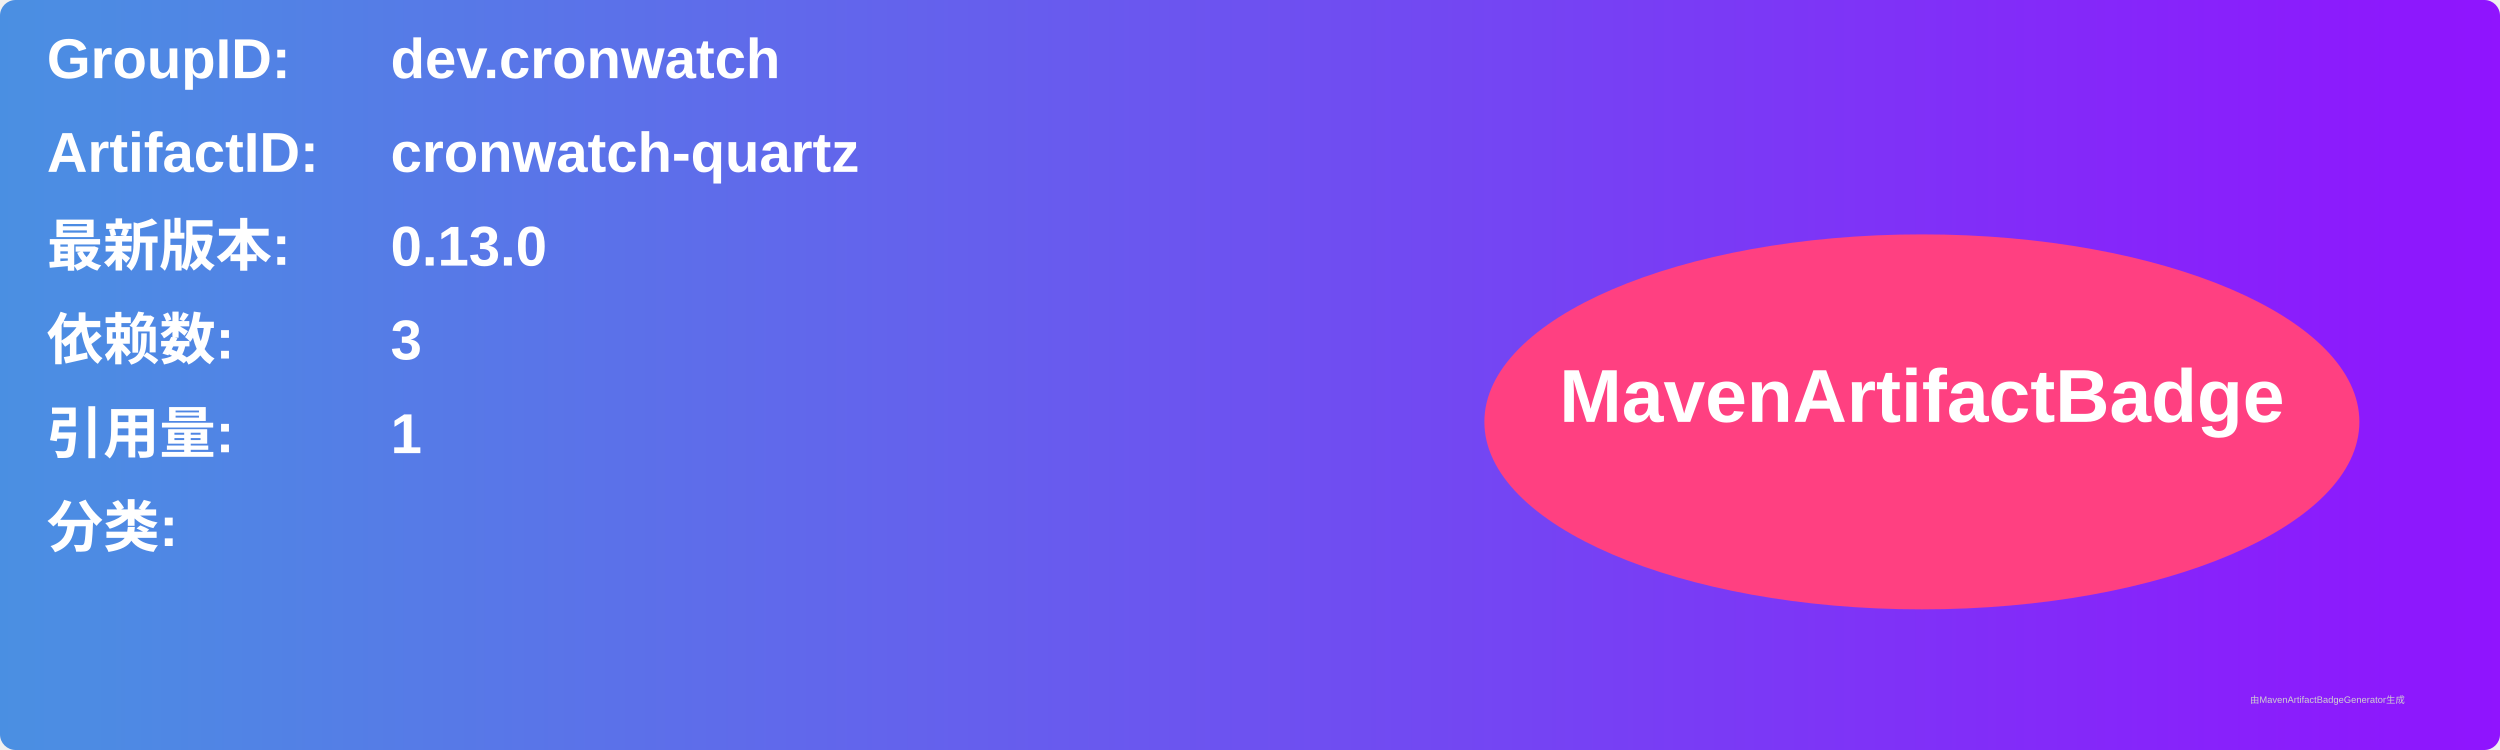
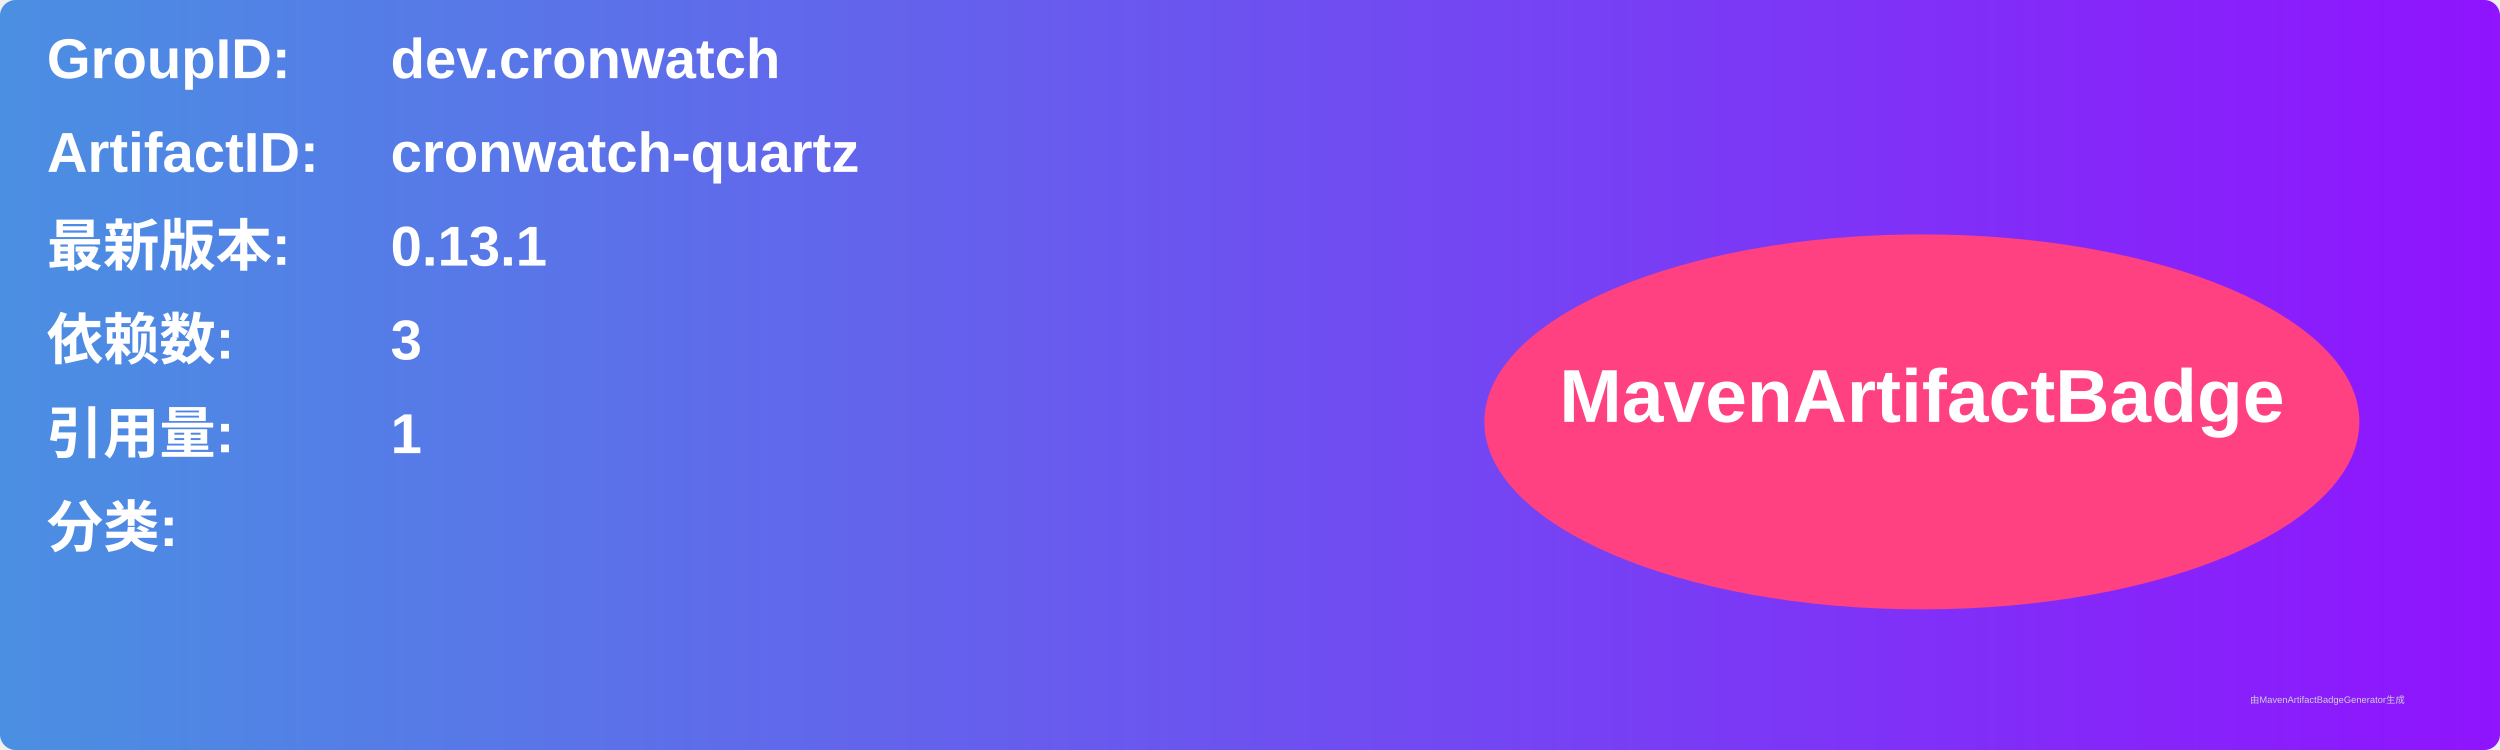
<svg xmlns="http://www.w3.org/2000/svg" width="800" height="240" viewBox="0 0 800 240">
  <linearGradient id="grad" x1="0%" y1="0%" x2="100%" y2="0%">
    <stop offset="0%" stop-color="#4a90e2" />
    <stop offset="100%" stop-color="#9013fe" />
  </linearGradient>
  <rect width="100%" height="100%" rx="5" ry="5" fill="url(#grad)" />
  <g transform="translate(15, 15)">
    <text x="0" y="10" font-family="Arial" font-size="18" fill="white" font-weight="bold" width="260">GroupID:</text>
    <text x="110" y="10" font-family="Arial" font-size="18" fill="white" font-weight="bold" width="460">dev.cronwatch</text>
    <text x="0" y="40" font-family="Arial" font-size="18" fill="white" font-weight="bold" width="260">ArtifactID:</text>
    <text x="110" y="40" font-family="Arial" font-size="18" fill="white" font-weight="bold" width="460">cronwatch-quartz</text>
    <text x="0" y="70" font-family="Arial" font-size="18" fill="white" font-weight="bold">最新版本:</text>
    <text x="110" y="70" font-family="Arial" font-size="18" fill="white" font-weight="bold">
-       <tspan font-weight="bold">0.13.0</tspan>
+       <tspan font-weight="bold">0.13.1</tspan>
    </text>
    <text x="0" y="100" font-family="Arial" font-size="18" fill="white" font-weight="bold">依赖数: </text>
    <text x="110" y="100" font-family="Arial" font-size="18" fill="white">
      <tspan font-weight="bold">3</tspan>
    </text>
    <text x="0" y="130" font-family="Arial" font-size="18" fill="white" font-weight="bold">引用量: </text>
    <text x="110" y="130" font-family="Arial" font-size="18" fill="white">
      <tspan font-weight="bold">1</tspan>
    </text>
    <text x="0" y="160" font-family="Arial" font-size="18" fill="white" font-weight="bold">分类:</text>
    <text x="10" y="190" font-family="Arial" font-size="10" fill="white">
      <tspan font-weight="bold" />
    </text>
    <ellipse cx="600" cy="120" rx="140" ry="60" fill="#ff4081" />
    <text x="600" y="120" text-anchor="middle" font-family="Arial" font-size="24" fill="white" font-weight="bold">MavenArtifactBadge</text>
  </g>
  <text x="720" y="225" font-family="Arial" font-size="3" fill="#d0d0d0">由MavenArtifactBadgeGenerator生成</text>
</svg>
